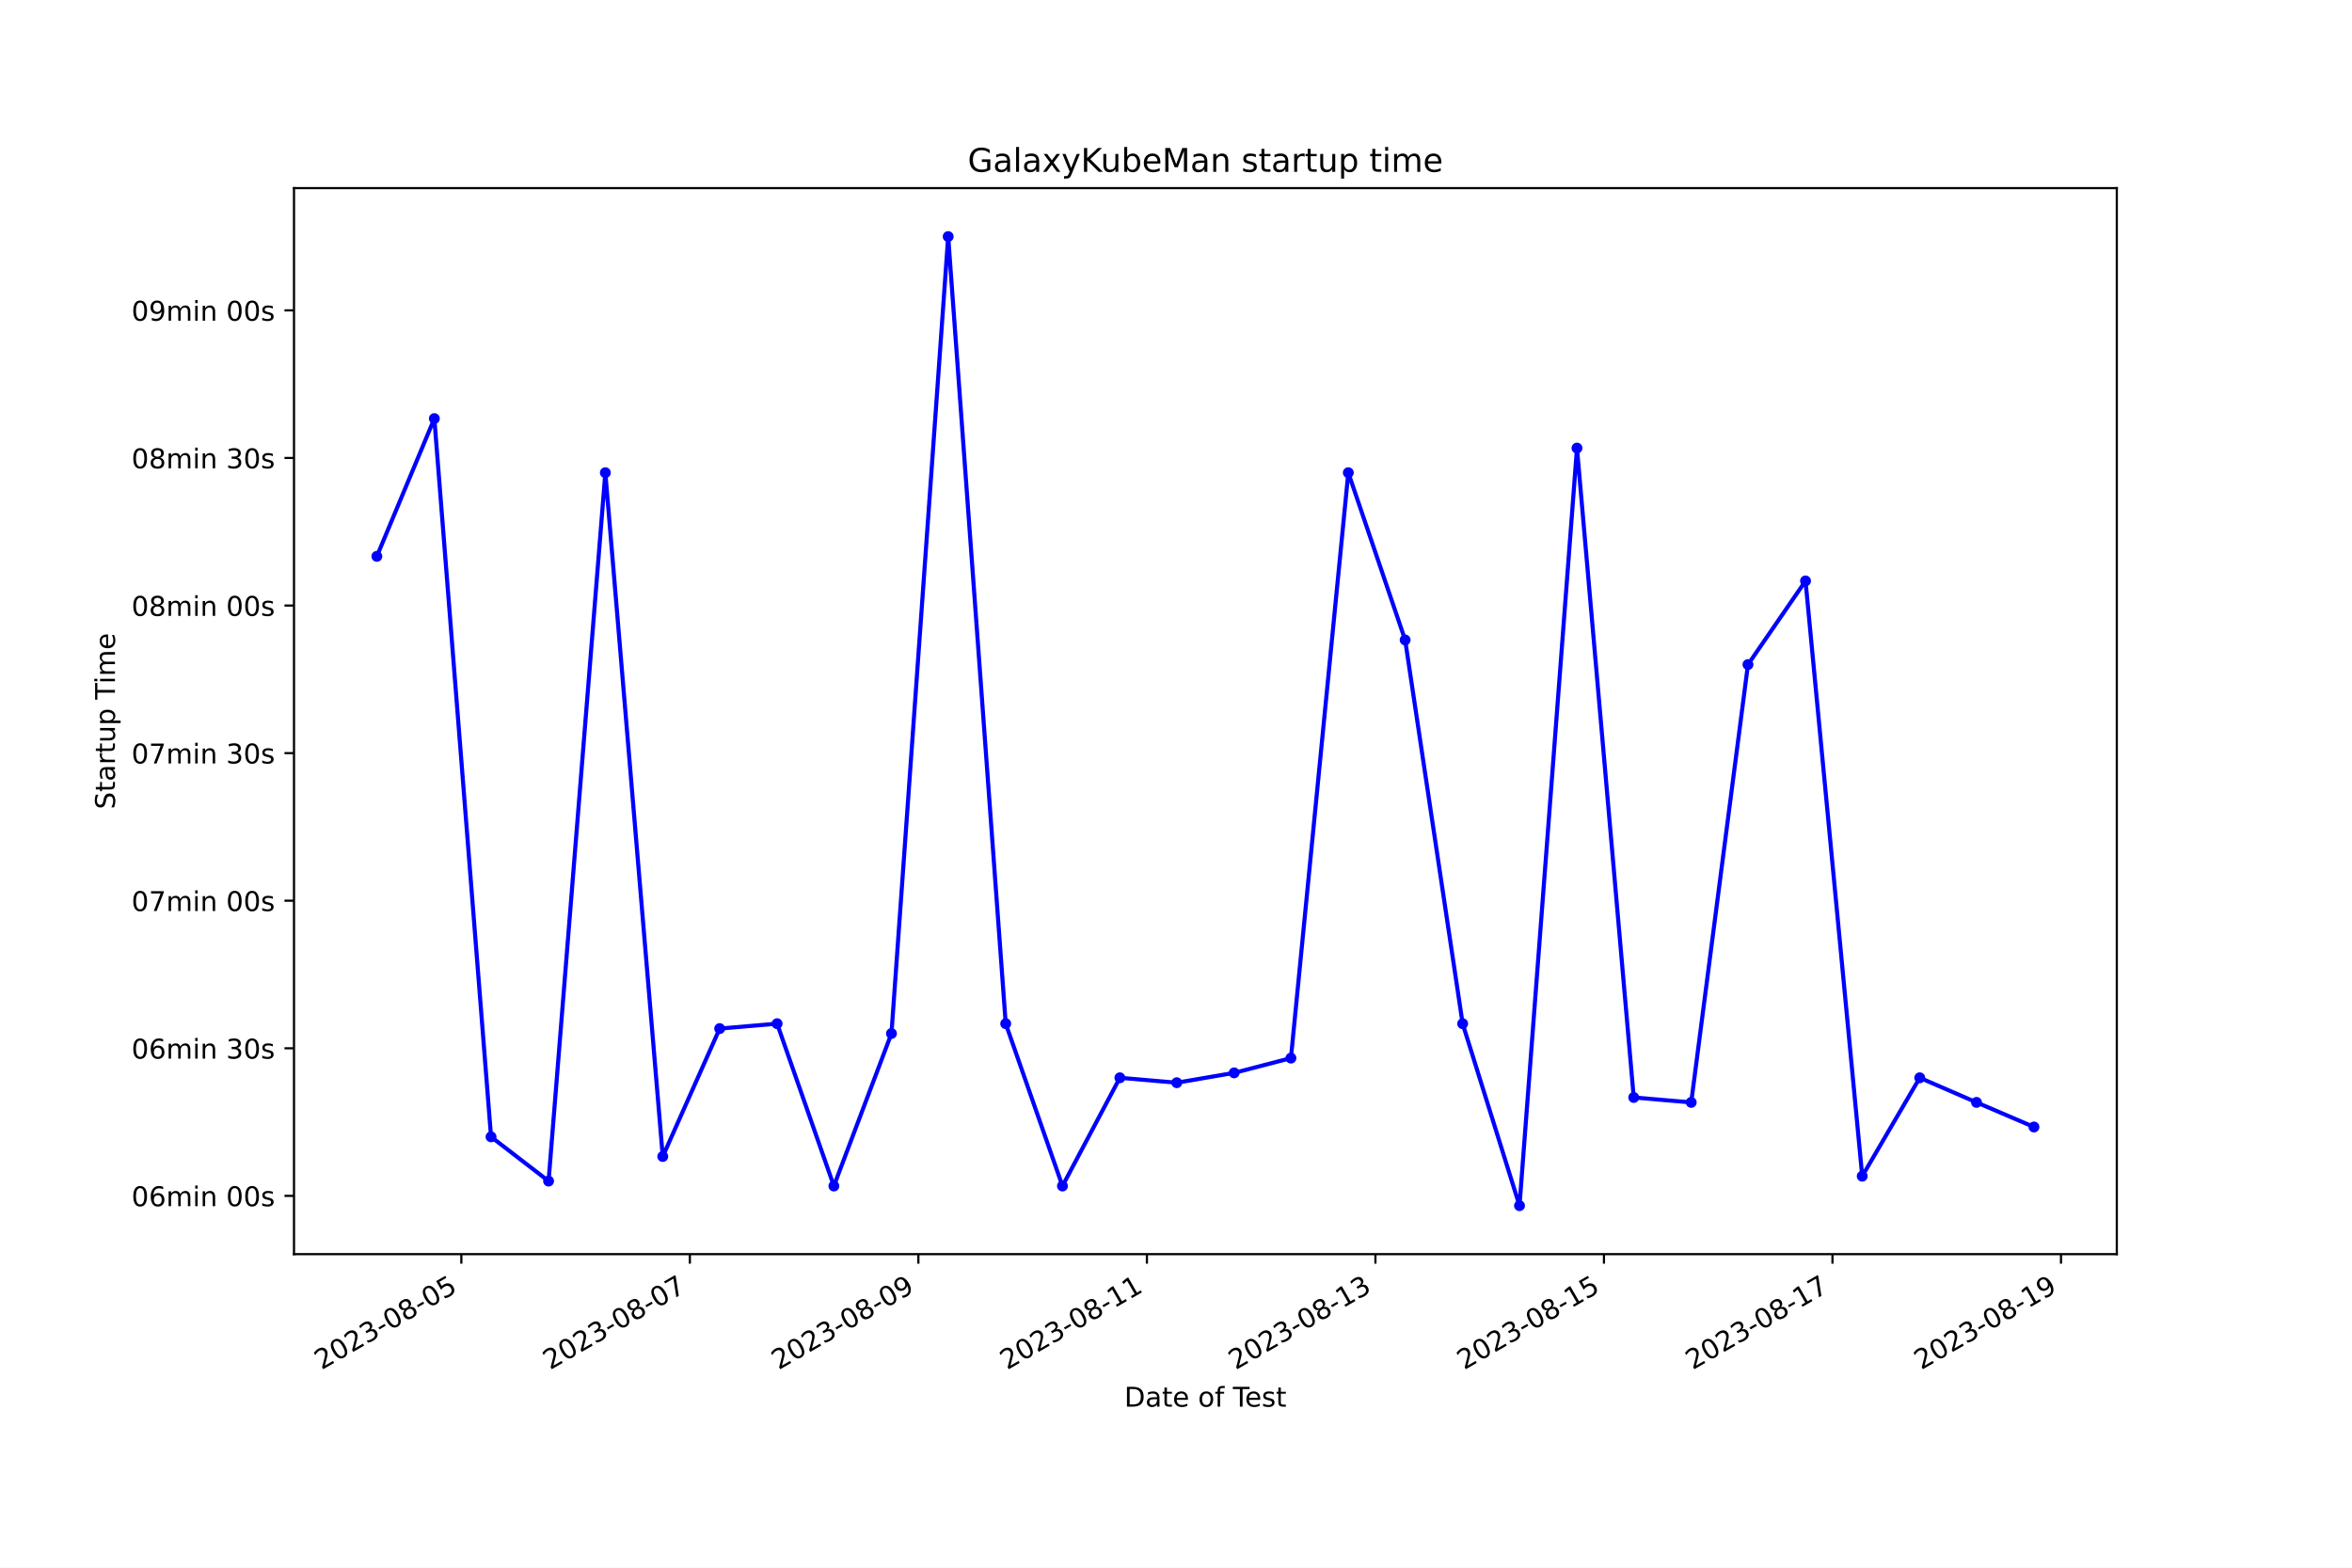
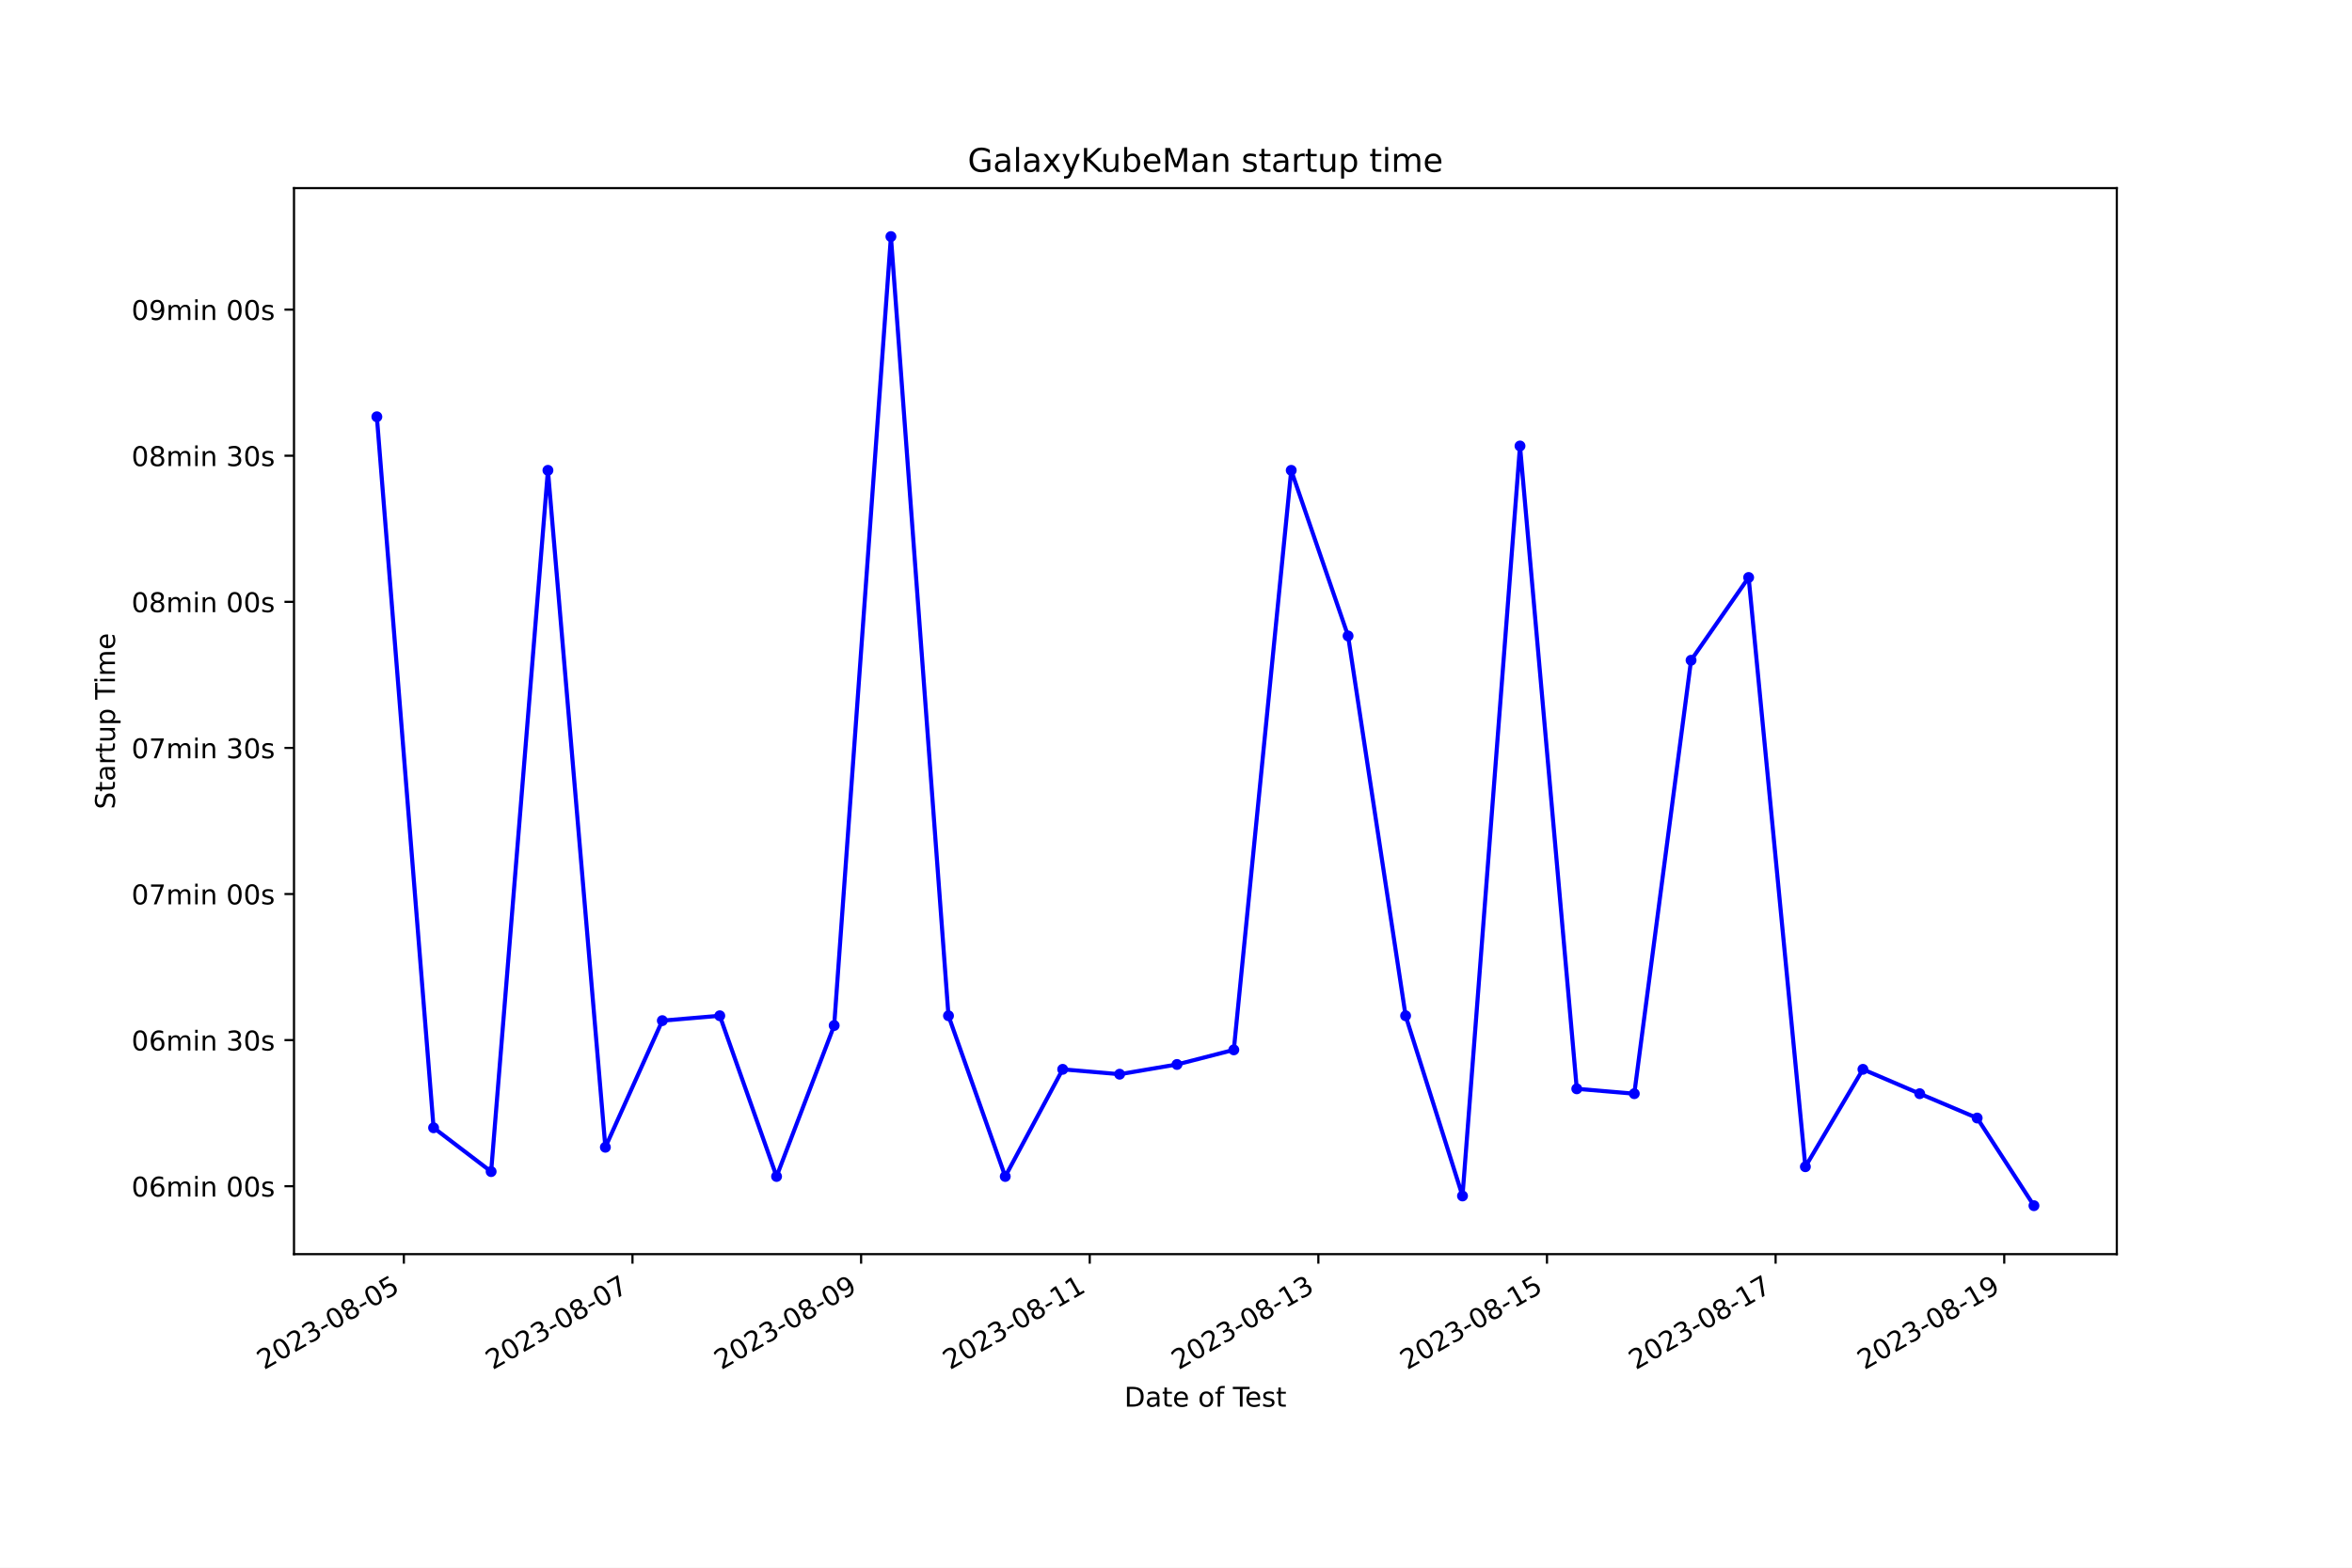
<svg xmlns="http://www.w3.org/2000/svg" xmlns:xlink="http://www.w3.org/1999/xlink" width="864pt" height="576pt" viewBox="0 0 864 576" version="1.1">
  <defs>
    <style type="text/css">*{stroke-linejoin: round; stroke-linecap: butt}</style>
  </defs>
  <g id="figure_1">
    <g id="patch_1">
      <path d="M 0 576  L 864 576  L 864 0  L 0 0  z " style="fill: #ffffff" />
    </g>
    <g id="axes_1">
      <g id="patch_2">
        <path d="M 108 460.8  L 777.6 460.8  L 777.6 69.12  L 108 69.12  z " style="fill: #ffffff" />
      </g>
      <g id="matplotlib.axis_1">
        <g id="xtick_1">
          <g id="line2d_1">
            <defs>
-               <path id="meb700b8b66" d="M 0 0  L 0 3.5  " style="stroke: #000000; stroke-width: 0.8" />
+               <path id="mac23960061" d="M 0 0  L 0 3.5  " style="stroke: #000000; stroke-width: 0.8" />
            </defs>
            <g>
-               <use xlink:href="#meb700b8b66" x="169.471" y="460.8" style="stroke: #000000; stroke-width: 0.8" />
+               <use xlink:href="#mac23960061" x="148.357" y="460.8" style="stroke: #000000; stroke-width: 0.8" />
            </g>
          </g>
          <g id="text_1">
-             <g transform="translate(118.1012 503.4383) rotate(-30) scale(0.1 -0.1)">
+             <g transform="translate(96.9871 503.4383) rotate(-30) scale(0.1 -0.1)">
              <defs>
                <path id="DejaVuSans-32" d="M 1228 531  L 3431 531  L 3431 0  L 469 0  L 469 531  Q 828 903 1448 1529  Q 2069 2156 2228 2338  Q 2531 2678 2651 2914  Q 2772 3150 2772 3378  Q 2772 3750 2511 3984  Q 2250 4219 1831 4219  Q 1534 4219 1204 4116  Q 875 4013 500 3803  L 500 4441  Q 881 4594 1212 4672  Q 1544 4750 1819 4750  Q 2544 4750 2975 4387  Q 3406 4025 3406 3419  Q 3406 3131 3298 2873  Q 3191 2616 2906 2266  Q 2828 2175 2409 1742  Q 1991 1309 1228 531  z " transform="scale(0.015625)" />
                <path id="DejaVuSans-30" d="M 2034 4250  Q 1547 4250 1301 3770  Q 1056 3291 1056 2328  Q 1056 1369 1301 889  Q 1547 409 2034 409  Q 2525 409 2770 889  Q 3016 1369 3016 2328  Q 3016 3291 2770 3770  Q 2525 4250 2034 4250  z M 2034 4750  Q 2819 4750 3233 4129  Q 3647 3509 3647 2328  Q 3647 1150 3233 529  Q 2819 -91 2034 -91  Q 1250 -91 836 529  Q 422 1150 422 2328  Q 422 3509 836 4129  Q 1250 4750 2034 4750  z " transform="scale(0.015625)" />
                <path id="DejaVuSans-33" d="M 2597 2516  Q 3050 2419 3304 2112  Q 3559 1806 3559 1356  Q 3559 666 3084 287  Q 2609 -91 1734 -91  Q 1441 -91 1130 -33  Q 819 25 488 141  L 488 750  Q 750 597 1062 519  Q 1375 441 1716 441  Q 2309 441 2620 675  Q 2931 909 2931 1356  Q 2931 1769 2642 2001  Q 2353 2234 1838 2234  L 1294 2234  L 1294 2753  L 1863 2753  Q 2328 2753 2575 2939  Q 2822 3125 2822 3475  Q 2822 3834 2567 4026  Q 2313 4219 1838 4219  Q 1578 4219 1281 4162  Q 984 4106 628 3988  L 628 4550  Q 988 4650 1302 4700  Q 1616 4750 1894 4750  Q 2613 4750 3031 4423  Q 3450 4097 3450 3541  Q 3450 3153 3228 2886  Q 3006 2619 2597 2516  z " transform="scale(0.015625)" />
                <path id="DejaVuSans-2d" d="M 313 2009  L 1997 2009  L 1997 1497  L 313 1497  L 313 2009  z " transform="scale(0.015625)" />
                <path id="DejaVuSans-38" d="M 2034 2216  Q 1584 2216 1326 1975  Q 1069 1734 1069 1313  Q 1069 891 1326 650  Q 1584 409 2034 409  Q 2484 409 2743 651  Q 3003 894 3003 1313  Q 3003 1734 2745 1975  Q 2488 2216 2034 2216  z M 1403 2484  Q 997 2584 770 2862  Q 544 3141 544 3541  Q 544 4100 942 4425  Q 1341 4750 2034 4750  Q 2731 4750 3128 4425  Q 3525 4100 3525 3541  Q 3525 3141 3298 2862  Q 3072 2584 2669 2484  Q 3125 2378 3379 2068  Q 3634 1759 3634 1313  Q 3634 634 3220 271  Q 2806 -91 2034 -91  Q 1263 -91 848 271  Q 434 634 434 1313  Q 434 1759 690 2068  Q 947 2378 1403 2484  z M 1172 3481  Q 1172 3119 1398 2916  Q 1625 2713 2034 2713  Q 2441 2713 2670 2916  Q 2900 3119 2900 3481  Q 2900 3844 2670 4047  Q 2441 4250 2034 4250  Q 1625 4250 1398 4047  Q 1172 3844 1172 3481  z " transform="scale(0.015625)" />
                <path id="DejaVuSans-35" d="M 691 4666  L 3169 4666  L 3169 4134  L 1269 4134  L 1269 2991  Q 1406 3038 1543 3061  Q 1681 3084 1819 3084  Q 2600 3084 3056 2656  Q 3513 2228 3513 1497  Q 3513 744 3044 326  Q 2575 -91 1722 -91  Q 1428 -91 1123 -41  Q 819 9 494 109  L 494 744  Q 775 591 1075 516  Q 1375 441 1709 441  Q 2250 441 2565 725  Q 2881 1009 2881 1497  Q 2881 1984 2565 2268  Q 2250 2553 1709 2553  Q 1456 2553 1204 2497  Q 953 2441 691 2322  L 691 4666  z " transform="scale(0.015625)" />
              </defs>
              <use xlink:href="#DejaVuSans-32" />
              <use xlink:href="#DejaVuSans-30" x="63.623" />
              <use xlink:href="#DejaVuSans-32" x="127.246" />
              <use xlink:href="#DejaVuSans-33" x="190.869" />
              <use xlink:href="#DejaVuSans-2d" x="254.492" />
              <use xlink:href="#DejaVuSans-30" x="290.576" />
              <use xlink:href="#DejaVuSans-38" x="354.199" />
              <use xlink:href="#DejaVuSans-2d" x="417.822" />
              <use xlink:href="#DejaVuSans-30" x="453.906" />
              <use xlink:href="#DejaVuSans-35" x="517.529" />
            </g>
          </g>
        </g>
        <g id="xtick_2">
          <g id="line2d_2">
            <g>
-               <use xlink:href="#meb700b8b66" x="253.418" y="460.8" style="stroke: #000000; stroke-width: 0.8" />
+               <use xlink:href="#mac23960061" x="232.341" y="460.8" style="stroke: #000000; stroke-width: 0.8" />
            </g>
          </g>
          <g id="text_2">
-             <g transform="translate(202.0485 503.4383) rotate(-30) scale(0.1 -0.1)">
+             <g transform="translate(180.9717 503.4383) rotate(-30) scale(0.1 -0.1)">
              <defs>
                <path id="DejaVuSans-37" d="M 525 4666  L 3525 4666  L 3525 4397  L 1831 0  L 1172 0  L 2766 4134  L 525 4134  L 525 4666  z " transform="scale(0.015625)" />
              </defs>
              <use xlink:href="#DejaVuSans-32" />
              <use xlink:href="#DejaVuSans-30" x="63.623" />
              <use xlink:href="#DejaVuSans-32" x="127.246" />
              <use xlink:href="#DejaVuSans-33" x="190.869" />
              <use xlink:href="#DejaVuSans-2d" x="254.492" />
              <use xlink:href="#DejaVuSans-30" x="290.576" />
              <use xlink:href="#DejaVuSans-38" x="354.199" />
              <use xlink:href="#DejaVuSans-2d" x="417.822" />
              <use xlink:href="#DejaVuSans-30" x="453.906" />
              <use xlink:href="#DejaVuSans-37" x="517.529" />
            </g>
          </g>
        </g>
        <g id="xtick_3">
          <g id="line2d_3">
            <g>
-               <use xlink:href="#meb700b8b66" x="337.365" y="460.8" style="stroke: #000000; stroke-width: 0.8" />
+               <use xlink:href="#mac23960061" x="316.326" y="460.8" style="stroke: #000000; stroke-width: 0.8" />
            </g>
          </g>
          <g id="text_3">
-             <g transform="translate(285.9958 503.4383) rotate(-30) scale(0.1 -0.1)">
+             <g transform="translate(264.9562 503.4383) rotate(-30) scale(0.1 -0.1)">
              <defs>
                <path id="DejaVuSans-39" d="M 703 97  L 703 672  Q 941 559 1184 500  Q 1428 441 1663 441  Q 2288 441 2617 861  Q 2947 1281 2994 2138  Q 2813 1869 2534 1725  Q 2256 1581 1919 1581  Q 1219 1581 811 2004  Q 403 2428 403 3163  Q 403 3881 828 4315  Q 1253 4750 1959 4750  Q 2769 4750 3195 4129  Q 3622 3509 3622 2328  Q 3622 1225 3098 567  Q 2575 -91 1691 -91  Q 1453 -91 1209 -44  Q 966 3 703 97  z M 1959 2075  Q 2384 2075 2632 2365  Q 2881 2656 2881 3163  Q 2881 3666 2632 3958  Q 2384 4250 1959 4250  Q 1534 4250 1286 3958  Q 1038 3666 1038 3163  Q 1038 2656 1286 2365  Q 1534 2075 1959 2075  z " transform="scale(0.015625)" />
              </defs>
              <use xlink:href="#DejaVuSans-32" />
              <use xlink:href="#DejaVuSans-30" x="63.623" />
              <use xlink:href="#DejaVuSans-32" x="127.246" />
              <use xlink:href="#DejaVuSans-33" x="190.869" />
              <use xlink:href="#DejaVuSans-2d" x="254.492" />
              <use xlink:href="#DejaVuSans-30" x="290.576" />
              <use xlink:href="#DejaVuSans-38" x="354.199" />
              <use xlink:href="#DejaVuSans-2d" x="417.822" />
              <use xlink:href="#DejaVuSans-30" x="453.906" />
              <use xlink:href="#DejaVuSans-39" x="517.529" />
            </g>
          </g>
        </g>
        <g id="xtick_4">
          <g id="line2d_4">
            <g>
-               <use xlink:href="#meb700b8b66" x="421.313" y="460.8" style="stroke: #000000; stroke-width: 0.8" />
+               <use xlink:href="#mac23960061" x="400.31" y="460.8" style="stroke: #000000; stroke-width: 0.8" />
            </g>
          </g>
          <g id="text_4">
-             <g transform="translate(369.9431 503.4383) rotate(-30) scale(0.1 -0.1)">
+             <g transform="translate(348.9408 503.4383) rotate(-30) scale(0.1 -0.1)">
              <defs>
                <path id="DejaVuSans-31" d="M 794 531  L 1825 531  L 1825 4091  L 703 3866  L 703 4441  L 1819 4666  L 2450 4666  L 2450 531  L 3481 531  L 3481 0  L 794 0  L 794 531  z " transform="scale(0.015625)" />
              </defs>
              <use xlink:href="#DejaVuSans-32" />
              <use xlink:href="#DejaVuSans-30" x="63.623" />
              <use xlink:href="#DejaVuSans-32" x="127.246" />
              <use xlink:href="#DejaVuSans-33" x="190.869" />
              <use xlink:href="#DejaVuSans-2d" x="254.492" />
              <use xlink:href="#DejaVuSans-30" x="290.576" />
              <use xlink:href="#DejaVuSans-38" x="354.199" />
              <use xlink:href="#DejaVuSans-2d" x="417.822" />
              <use xlink:href="#DejaVuSans-31" x="453.906" />
              <use xlink:href="#DejaVuSans-31" x="517.529" />
            </g>
          </g>
        </g>
        <g id="xtick_5">
          <g id="line2d_5">
            <g>
-               <use xlink:href="#meb700b8b66" x="505.26" y="460.8" style="stroke: #000000; stroke-width: 0.8" />
+               <use xlink:href="#mac23960061" x="484.295" y="460.8" style="stroke: #000000; stroke-width: 0.8" />
            </g>
          </g>
          <g id="text_5">
-             <g transform="translate(453.8904 503.4383) rotate(-30) scale(0.1 -0.1)">
+             <g transform="translate(432.9254 503.4383) rotate(-30) scale(0.1 -0.1)">
              <use xlink:href="#DejaVuSans-32" />
              <use xlink:href="#DejaVuSans-30" x="63.623" />
              <use xlink:href="#DejaVuSans-32" x="127.246" />
              <use xlink:href="#DejaVuSans-33" x="190.869" />
              <use xlink:href="#DejaVuSans-2d" x="254.492" />
              <use xlink:href="#DejaVuSans-30" x="290.576" />
              <use xlink:href="#DejaVuSans-38" x="354.199" />
              <use xlink:href="#DejaVuSans-2d" x="417.822" />
              <use xlink:href="#DejaVuSans-31" x="453.906" />
              <use xlink:href="#DejaVuSans-33" x="517.529" />
            </g>
          </g>
        </g>
        <g id="xtick_6">
          <g id="line2d_6">
            <g>
-               <use xlink:href="#meb700b8b66" x="589.207" y="460.8" style="stroke: #000000; stroke-width: 0.8" />
+               <use xlink:href="#mac23960061" x="568.279" y="460.8" style="stroke: #000000; stroke-width: 0.8" />
            </g>
          </g>
          <g id="text_6">
-             <g transform="translate(537.8377 503.4383) rotate(-30) scale(0.1 -0.1)">
+             <g transform="translate(516.91 503.4383) rotate(-30) scale(0.1 -0.1)">
              <use xlink:href="#DejaVuSans-32" />
              <use xlink:href="#DejaVuSans-30" x="63.623" />
              <use xlink:href="#DejaVuSans-32" x="127.246" />
              <use xlink:href="#DejaVuSans-33" x="190.869" />
              <use xlink:href="#DejaVuSans-2d" x="254.492" />
              <use xlink:href="#DejaVuSans-30" x="290.576" />
              <use xlink:href="#DejaVuSans-38" x="354.199" />
              <use xlink:href="#DejaVuSans-2d" x="417.822" />
              <use xlink:href="#DejaVuSans-31" x="453.906" />
              <use xlink:href="#DejaVuSans-35" x="517.529" />
            </g>
          </g>
        </g>
        <g id="xtick_7">
          <g id="line2d_7">
            <g>
-               <use xlink:href="#meb700b8b66" x="673.154" y="460.8" style="stroke: #000000; stroke-width: 0.8" />
+               <use xlink:href="#mac23960061" x="652.264" y="460.8" style="stroke: #000000; stroke-width: 0.8" />
            </g>
          </g>
          <g id="text_7">
-             <g transform="translate(621.785 503.4383) rotate(-30) scale(0.1 -0.1)">
+             <g transform="translate(600.8945 503.4383) rotate(-30) scale(0.1 -0.1)">
              <use xlink:href="#DejaVuSans-32" />
              <use xlink:href="#DejaVuSans-30" x="63.623" />
              <use xlink:href="#DejaVuSans-32" x="127.246" />
              <use xlink:href="#DejaVuSans-33" x="190.869" />
              <use xlink:href="#DejaVuSans-2d" x="254.492" />
              <use xlink:href="#DejaVuSans-30" x="290.576" />
              <use xlink:href="#DejaVuSans-38" x="354.199" />
              <use xlink:href="#DejaVuSans-2d" x="417.822" />
              <use xlink:href="#DejaVuSans-31" x="453.906" />
              <use xlink:href="#DejaVuSans-37" x="517.529" />
            </g>
          </g>
        </g>
        <g id="xtick_8">
          <g id="line2d_8">
            <g>
-               <use xlink:href="#meb700b8b66" x="757.102" y="460.8" style="stroke: #000000; stroke-width: 0.8" />
+               <use xlink:href="#mac23960061" x="736.249" y="460.8" style="stroke: #000000; stroke-width: 0.8" />
            </g>
          </g>
          <g id="text_8">
-             <g transform="translate(705.7323 503.4383) rotate(-30) scale(0.1 -0.1)">
+             <g transform="translate(684.8791 503.4383) rotate(-30) scale(0.1 -0.1)">
              <use xlink:href="#DejaVuSans-32" />
              <use xlink:href="#DejaVuSans-30" x="63.623" />
              <use xlink:href="#DejaVuSans-32" x="127.246" />
              <use xlink:href="#DejaVuSans-33" x="190.869" />
              <use xlink:href="#DejaVuSans-2d" x="254.492" />
              <use xlink:href="#DejaVuSans-30" x="290.576" />
              <use xlink:href="#DejaVuSans-38" x="354.199" />
              <use xlink:href="#DejaVuSans-2d" x="417.822" />
              <use xlink:href="#DejaVuSans-31" x="453.906" />
              <use xlink:href="#DejaVuSans-39" x="517.529" />
            </g>
          </g>
        </g>
        <g id="text_9">
          <g transform="translate(413.0063 516.8378) scale(0.1 -0.1)">
            <defs>
              <path id="DejaVuSans-44" d="M 1259 4147  L 1259 519  L 2022 519  Q 2988 519 3436 956  Q 3884 1394 3884 2338  Q 3884 3275 3436 3711  Q 2988 4147 2022 4147  L 1259 4147  z M 628 4666  L 1925 4666  Q 3281 4666 3915 4102  Q 4550 3538 4550 2338  Q 4550 1131 3912 565  Q 3275 0 1925 0  L 628 0  L 628 4666  z " transform="scale(0.015625)" />
              <path id="DejaVuSans-61" d="M 2194 1759  Q 1497 1759 1228 1600  Q 959 1441 959 1056  Q 959 750 1161 570  Q 1363 391 1709 391  Q 2188 391 2477 730  Q 2766 1069 2766 1631  L 2766 1759  L 2194 1759  z M 3341 1997  L 3341 0  L 2766 0  L 2766 531  Q 2569 213 2275 61  Q 1981 -91 1556 -91  Q 1019 -91 701 211  Q 384 513 384 1019  Q 384 1609 779 1909  Q 1175 2209 1959 2209  L 2766 2209  L 2766 2266  Q 2766 2663 2505 2880  Q 2244 3097 1772 3097  Q 1472 3097 1187 3025  Q 903 2953 641 2809  L 641 3341  Q 956 3463 1253 3523  Q 1550 3584 1831 3584  Q 2591 3584 2966 3190  Q 3341 2797 3341 1997  z " transform="scale(0.015625)" />
              <path id="DejaVuSans-74" d="M 1172 4494  L 1172 3500  L 2356 3500  L 2356 3053  L 1172 3053  L 1172 1153  Q 1172 725 1289 603  Q 1406 481 1766 481  L 2356 481  L 2356 0  L 1766 0  Q 1100 0 847 248  Q 594 497 594 1153  L 594 3053  L 172 3053  L 172 3500  L 594 3500  L 594 4494  L 1172 4494  z " transform="scale(0.015625)" />
              <path id="DejaVuSans-65" d="M 3597 1894  L 3597 1613  L 953 1613  Q 991 1019 1311 708  Q 1631 397 2203 397  Q 2534 397 2845 478  Q 3156 559 3463 722  L 3463 178  Q 3153 47 2828 -22  Q 2503 -91 2169 -91  Q 1331 -91 842 396  Q 353 884 353 1716  Q 353 2575 817 3079  Q 1281 3584 2069 3584  Q 2775 3584 3186 3129  Q 3597 2675 3597 1894  z M 3022 2063  Q 3016 2534 2758 2815  Q 2500 3097 2075 3097  Q 1594 3097 1305 2825  Q 1016 2553 972 2059  L 3022 2063  z " transform="scale(0.015625)" />
              <path id="DejaVuSans-20" transform="scale(0.015625)" />
              <path id="DejaVuSans-6f" d="M 1959 3097  Q 1497 3097 1228 2736  Q 959 2375 959 1747  Q 959 1119 1226 758  Q 1494 397 1959 397  Q 2419 397 2687 759  Q 2956 1122 2956 1747  Q 2956 2369 2687 2733  Q 2419 3097 1959 3097  z M 1959 3584  Q 2709 3584 3137 3096  Q 3566 2609 3566 1747  Q 3566 888 3137 398  Q 2709 -91 1959 -91  Q 1206 -91 779 398  Q 353 888 353 1747  Q 353 2609 779 3096  Q 1206 3584 1959 3584  z " transform="scale(0.015625)" />
              <path id="DejaVuSans-66" d="M 2375 4863  L 2375 4384  L 1825 4384  Q 1516 4384 1395 4259  Q 1275 4134 1275 3809  L 1275 3500  L 2222 3500  L 2222 3053  L 1275 3053  L 1275 0  L 697 0  L 697 3053  L 147 3053  L 147 3500  L 697 3500  L 697 3744  Q 697 4328 969 4595  Q 1241 4863 1831 4863  L 2375 4863  z " transform="scale(0.015625)" />
              <path id="DejaVuSans-54" d="M -19 4666  L 3928 4666  L 3928 4134  L 2272 4134  L 2272 0  L 1638 0  L 1638 4134  L -19 4134  L -19 4666  z " transform="scale(0.015625)" />
              <path id="DejaVuSans-73" d="M 2834 3397  L 2834 2853  Q 2591 2978 2328 3040  Q 2066 3103 1784 3103  Q 1356 3103 1142 2972  Q 928 2841 928 2578  Q 928 2378 1081 2264  Q 1234 2150 1697 2047  L 1894 2003  Q 2506 1872 2764 1633  Q 3022 1394 3022 966  Q 3022 478 2636 193  Q 2250 -91 1575 -91  Q 1294 -91 989 -36  Q 684 19 347 128  L 347 722  Q 666 556 975 473  Q 1284 391 1588 391  Q 1994 391 2212 530  Q 2431 669 2431 922  Q 2431 1156 2273 1281  Q 2116 1406 1581 1522  L 1381 1569  Q 847 1681 609 1914  Q 372 2147 372 2553  Q 372 3047 722 3315  Q 1072 3584 1716 3584  Q 2034 3584 2315 3537  Q 2597 3491 2834 3397  z " transform="scale(0.015625)" />
            </defs>
            <use xlink:href="#DejaVuSans-44" />
            <use xlink:href="#DejaVuSans-61" x="77.002" />
            <use xlink:href="#DejaVuSans-74" x="138.281" />
            <use xlink:href="#DejaVuSans-65" x="177.49" />
            <use xlink:href="#DejaVuSans-20" x="239.014" />
            <use xlink:href="#DejaVuSans-6f" x="270.801" />
            <use xlink:href="#DejaVuSans-66" x="331.982" />
            <use xlink:href="#DejaVuSans-20" x="367.188" />
            <use xlink:href="#DejaVuSans-54" x="398.975" />
            <use xlink:href="#DejaVuSans-65" x="443.059" />
            <use xlink:href="#DejaVuSans-73" x="504.582" />
            <use xlink:href="#DejaVuSans-74" x="556.682" />
          </g>
        </g>
      </g>
      <g id="matplotlib.axis_2">
        <g id="ytick_1">
          <g id="line2d_9">
            <defs>
-               <path id="mb7b017e244" d="M 0 0  L -3.5 0  " style="stroke: #000000; stroke-width: 0.8" />
+               <path id="mcb498605ca" d="M 0 0  L -3.5 0  " style="stroke: #000000; stroke-width: 0.8" />
            </defs>
            <g>
-               <use xlink:href="#mb7b017e244" x="108" y="439.381" style="stroke: #000000; stroke-width: 0.8" />
+               <use xlink:href="#mcb498605ca" x="108" y="435.839" style="stroke: #000000; stroke-width: 0.8" />
            </g>
          </g>
          <g id="text_10">
-             <g transform="translate(48.30625 443.1806) scale(0.1 -0.1)">
+             <g transform="translate(48.30625 439.6383) scale(0.1 -0.1)">
              <defs>
                <path id="DejaVuSans-36" d="M 2113 2584  Q 1688 2584 1439 2293  Q 1191 2003 1191 1497  Q 1191 994 1439 701  Q 1688 409 2113 409  Q 2538 409 2786 701  Q 3034 994 3034 1497  Q 3034 2003 2786 2293  Q 2538 2584 2113 2584  z M 3366 4563  L 3366 3988  Q 3128 4100 2886 4159  Q 2644 4219 2406 4219  Q 1781 4219 1451 3797  Q 1122 3375 1075 2522  Q 1259 2794 1537 2939  Q 1816 3084 2150 3084  Q 2853 3084 3261 2657  Q 3669 2231 3669 1497  Q 3669 778 3244 343  Q 2819 -91 2113 -91  Q 1303 -91 875 529  Q 447 1150 447 2328  Q 447 3434 972 4092  Q 1497 4750 2381 4750  Q 2619 4750 2861 4703  Q 3103 4656 3366 4563  z " transform="scale(0.015625)" />
                <path id="DejaVuSans-6d" d="M 3328 2828  Q 3544 3216 3844 3400  Q 4144 3584 4550 3584  Q 5097 3584 5394 3201  Q 5691 2819 5691 2113  L 5691 0  L 5113 0  L 5113 2094  Q 5113 2597 4934 2840  Q 4756 3084 4391 3084  Q 3944 3084 3684 2787  Q 3425 2491 3425 1978  L 3425 0  L 2847 0  L 2847 2094  Q 2847 2600 2669 2842  Q 2491 3084 2119 3084  Q 1678 3084 1418 2786  Q 1159 2488 1159 1978  L 1159 0  L 581 0  L 581 3500  L 1159 3500  L 1159 2956  Q 1356 3278 1631 3431  Q 1906 3584 2284 3584  Q 2666 3584 2933 3390  Q 3200 3197 3328 2828  z " transform="scale(0.015625)" />
                <path id="DejaVuSans-69" d="M 603 3500  L 1178 3500  L 1178 0  L 603 0  L 603 3500  z M 603 4863  L 1178 4863  L 1178 4134  L 603 4134  L 603 4863  z " transform="scale(0.015625)" />
                <path id="DejaVuSans-6e" d="M 3513 2113  L 3513 0  L 2938 0  L 2938 2094  Q 2938 2591 2744 2837  Q 2550 3084 2163 3084  Q 1697 3084 1428 2787  Q 1159 2491 1159 1978  L 1159 0  L 581 0  L 581 3500  L 1159 3500  L 1159 2956  Q 1366 3272 1645 3428  Q 1925 3584 2291 3584  Q 2894 3584 3203 3211  Q 3513 2838 3513 2113  z " transform="scale(0.015625)" />
              </defs>
              <use xlink:href="#DejaVuSans-30" />
              <use xlink:href="#DejaVuSans-36" x="63.623" />
              <use xlink:href="#DejaVuSans-6d" x="127.246" />
              <use xlink:href="#DejaVuSans-69" x="224.658" />
              <use xlink:href="#DejaVuSans-6e" x="252.441" />
              <use xlink:href="#DejaVuSans-20" x="315.82" />
              <use xlink:href="#DejaVuSans-30" x="347.607" />
              <use xlink:href="#DejaVuSans-30" x="411.23" />
              <use xlink:href="#DejaVuSans-73" x="474.854" />
            </g>
          </g>
        </g>
        <g id="ytick_2">
          <g id="line2d_10">
            <g>
-               <use xlink:href="#mb7b017e244" x="108" y="385.157" style="stroke: #000000; stroke-width: 0.8" />
+               <use xlink:href="#mcb498605ca" x="108" y="382.16" style="stroke: #000000; stroke-width: 0.8" />
            </g>
          </g>
          <g id="text_11">
-             <g transform="translate(48.30625 388.9564) scale(0.1 -0.1)">
+             <g transform="translate(48.30625 385.959) scale(0.1 -0.1)">
              <use xlink:href="#DejaVuSans-30" />
              <use xlink:href="#DejaVuSans-36" x="63.623" />
              <use xlink:href="#DejaVuSans-6d" x="127.246" />
              <use xlink:href="#DejaVuSans-69" x="224.658" />
              <use xlink:href="#DejaVuSans-6e" x="252.441" />
              <use xlink:href="#DejaVuSans-20" x="315.82" />
              <use xlink:href="#DejaVuSans-33" x="347.607" />
              <use xlink:href="#DejaVuSans-30" x="411.23" />
              <use xlink:href="#DejaVuSans-73" x="474.854" />
            </g>
          </g>
        </g>
        <g id="ytick_3">
          <g id="line2d_11">
            <g>
-               <use xlink:href="#mb7b017e244" x="108" y="330.933" style="stroke: #000000; stroke-width: 0.8" />
+               <use xlink:href="#mcb498605ca" x="108" y="328.481" style="stroke: #000000; stroke-width: 0.8" />
            </g>
          </g>
          <g id="text_12">
-             <g transform="translate(48.30625 334.7321) scale(0.1 -0.1)">
+             <g transform="translate(48.30625 332.2797) scale(0.1 -0.1)">
              <use xlink:href="#DejaVuSans-30" />
              <use xlink:href="#DejaVuSans-37" x="63.623" />
              <use xlink:href="#DejaVuSans-6d" x="127.246" />
              <use xlink:href="#DejaVuSans-69" x="224.658" />
              <use xlink:href="#DejaVuSans-6e" x="252.441" />
              <use xlink:href="#DejaVuSans-20" x="315.82" />
              <use xlink:href="#DejaVuSans-30" x="347.607" />
              <use xlink:href="#DejaVuSans-30" x="411.23" />
              <use xlink:href="#DejaVuSans-73" x="474.854" />
            </g>
          </g>
        </g>
        <g id="ytick_4">
          <g id="line2d_12">
            <g>
-               <use xlink:href="#mb7b017e244" x="108" y="276.709" style="stroke: #000000; stroke-width: 0.8" />
+               <use xlink:href="#mcb498605ca" x="108" y="274.801" style="stroke: #000000; stroke-width: 0.8" />
            </g>
          </g>
          <g id="text_13">
-             <g transform="translate(48.30625 280.5078) scale(0.1 -0.1)">
+             <g transform="translate(48.30625 278.6004) scale(0.1 -0.1)">
              <use xlink:href="#DejaVuSans-30" />
              <use xlink:href="#DejaVuSans-37" x="63.623" />
              <use xlink:href="#DejaVuSans-6d" x="127.246" />
              <use xlink:href="#DejaVuSans-69" x="224.658" />
              <use xlink:href="#DejaVuSans-6e" x="252.441" />
              <use xlink:href="#DejaVuSans-20" x="315.82" />
              <use xlink:href="#DejaVuSans-33" x="347.607" />
              <use xlink:href="#DejaVuSans-30" x="411.23" />
              <use xlink:href="#DejaVuSans-73" x="474.854" />
            </g>
          </g>
        </g>
        <g id="ytick_5">
          <g id="line2d_13">
            <g>
-               <use xlink:href="#mb7b017e244" x="108" y="222.484" style="stroke: #000000; stroke-width: 0.8" />
+               <use xlink:href="#mcb498605ca" x="108" y="221.122" style="stroke: #000000; stroke-width: 0.8" />
            </g>
          </g>
          <g id="text_14">
-             <g transform="translate(48.30625 226.2835) scale(0.1 -0.1)">
+             <g transform="translate(48.30625 224.9211) scale(0.1 -0.1)">
              <use xlink:href="#DejaVuSans-30" />
              <use xlink:href="#DejaVuSans-38" x="63.623" />
              <use xlink:href="#DejaVuSans-6d" x="127.246" />
              <use xlink:href="#DejaVuSans-69" x="224.658" />
              <use xlink:href="#DejaVuSans-6e" x="252.441" />
              <use xlink:href="#DejaVuSans-20" x="315.82" />
              <use xlink:href="#DejaVuSans-30" x="347.607" />
              <use xlink:href="#DejaVuSans-30" x="411.23" />
              <use xlink:href="#DejaVuSans-73" x="474.854" />
            </g>
          </g>
        </g>
        <g id="ytick_6">
          <g id="line2d_14">
            <g>
-               <use xlink:href="#mb7b017e244" x="108" y="168.26" style="stroke: #000000; stroke-width: 0.8" />
+               <use xlink:href="#mcb498605ca" x="108" y="167.443" style="stroke: #000000; stroke-width: 0.8" />
            </g>
          </g>
          <g id="text_15">
-             <g transform="translate(48.30625 172.0593) scale(0.1 -0.1)">
+             <g transform="translate(48.30625 171.2418) scale(0.1 -0.1)">
              <use xlink:href="#DejaVuSans-30" />
              <use xlink:href="#DejaVuSans-38" x="63.623" />
              <use xlink:href="#DejaVuSans-6d" x="127.246" />
              <use xlink:href="#DejaVuSans-69" x="224.658" />
              <use xlink:href="#DejaVuSans-6e" x="252.441" />
              <use xlink:href="#DejaVuSans-20" x="315.82" />
              <use xlink:href="#DejaVuSans-33" x="347.607" />
              <use xlink:href="#DejaVuSans-30" x="411.23" />
              <use xlink:href="#DejaVuSans-73" x="474.854" />
            </g>
          </g>
        </g>
        <g id="ytick_7">
          <g id="line2d_15">
            <g>
-               <use xlink:href="#mb7b017e244" x="108" y="114.036" style="stroke: #000000; stroke-width: 0.8" />
+               <use xlink:href="#mcb498605ca" x="108" y="113.763" style="stroke: #000000; stroke-width: 0.8" />
            </g>
          </g>
          <g id="text_16">
-             <g transform="translate(48.30625 117.835) scale(0.1 -0.1)">
+             <g transform="translate(48.30625 117.5625) scale(0.1 -0.1)">
              <use xlink:href="#DejaVuSans-30" />
              <use xlink:href="#DejaVuSans-39" x="63.623" />
              <use xlink:href="#DejaVuSans-6d" x="127.246" />
              <use xlink:href="#DejaVuSans-69" x="224.658" />
              <use xlink:href="#DejaVuSans-6e" x="252.441" />
              <use xlink:href="#DejaVuSans-20" x="315.82" />
              <use xlink:href="#DejaVuSans-30" x="347.607" />
              <use xlink:href="#DejaVuSans-30" x="411.23" />
              <use xlink:href="#DejaVuSans-73" x="474.854" />
            </g>
          </g>
        </g>
        <g id="text_17">
          <g transform="translate(42.22656 297.3397) rotate(-90) scale(0.1 -0.1)">
            <defs>
              <path id="DejaVuSans-53" d="M 3425 4513  L 3425 3897  Q 3066 4069 2747 4153  Q 2428 4238 2131 4238  Q 1616 4238 1336 4038  Q 1056 3838 1056 3469  Q 1056 3159 1242 3001  Q 1428 2844 1947 2747  L 2328 2669  Q 3034 2534 3370 2195  Q 3706 1856 3706 1288  Q 3706 609 3251 259  Q 2797 -91 1919 -91  Q 1588 -91 1214 -16  Q 841 59 441 206  L 441 856  Q 825 641 1194 531  Q 1563 422 1919 422  Q 2459 422 2753 634  Q 3047 847 3047 1241  Q 3047 1584 2836 1778  Q 2625 1972 2144 2069  L 1759 2144  Q 1053 2284 737 2584  Q 422 2884 422 3419  Q 422 4038 858 4394  Q 1294 4750 2059 4750  Q 2388 4750 2728 4690  Q 3069 4631 3425 4513  z " transform="scale(0.015625)" />
              <path id="DejaVuSans-72" d="M 2631 2963  Q 2534 3019 2420 3045  Q 2306 3072 2169 3072  Q 1681 3072 1420 2755  Q 1159 2438 1159 1844  L 1159 0  L 581 0  L 581 3500  L 1159 3500  L 1159 2956  Q 1341 3275 1631 3429  Q 1922 3584 2338 3584  Q 2397 3584 2469 3576  Q 2541 3569 2628 3553  L 2631 2963  z " transform="scale(0.015625)" />
              <path id="DejaVuSans-75" d="M 544 1381  L 544 3500  L 1119 3500  L 1119 1403  Q 1119 906 1312 657  Q 1506 409 1894 409  Q 2359 409 2629 706  Q 2900 1003 2900 1516  L 2900 3500  L 3475 3500  L 3475 0  L 2900 0  L 2900 538  Q 2691 219 2414 64  Q 2138 -91 1772 -91  Q 1169 -91 856 284  Q 544 659 544 1381  z M 1991 3584  L 1991 3584  z " transform="scale(0.015625)" />
              <path id="DejaVuSans-70" d="M 1159 525  L 1159 -1331  L 581 -1331  L 581 3500  L 1159 3500  L 1159 2969  Q 1341 3281 1617 3432  Q 1894 3584 2278 3584  Q 2916 3584 3314 3078  Q 3713 2572 3713 1747  Q 3713 922 3314 415  Q 2916 -91 2278 -91  Q 1894 -91 1617 61  Q 1341 213 1159 525  z M 3116 1747  Q 3116 2381 2855 2742  Q 2594 3103 2138 3103  Q 1681 3103 1420 2742  Q 1159 2381 1159 1747  Q 1159 1113 1420 752  Q 1681 391 2138 391  Q 2594 391 2855 752  Q 3116 1113 3116 1747  z " transform="scale(0.015625)" />
            </defs>
            <use xlink:href="#DejaVuSans-53" />
            <use xlink:href="#DejaVuSans-74" x="63.477" />
            <use xlink:href="#DejaVuSans-61" x="102.686" />
            <use xlink:href="#DejaVuSans-72" x="163.965" />
            <use xlink:href="#DejaVuSans-74" x="205.078" />
            <use xlink:href="#DejaVuSans-75" x="244.287" />
            <use xlink:href="#DejaVuSans-70" x="307.666" />
            <use xlink:href="#DejaVuSans-20" x="371.143" />
            <use xlink:href="#DejaVuSans-54" x="402.93" />
            <use xlink:href="#DejaVuSans-69" x="460.889" />
            <use xlink:href="#DejaVuSans-6d" x="488.672" />
            <use xlink:href="#DejaVuSans-65" x="586.084" />
          </g>
        </g>
      </g>
      <g id="line2d_16">
-         <path d="M 747.164 414.077  L 726.069 405.039  L 705.214 396.002  L 684.086 432.152  L 663.254 213.447  L 642.111 244.174  L 621.266 405.039  L 600.148 403.232  L 579.3 164.645  L 558.187 442.996  L 537.298 376.12  L 516.175 235.137  L 495.297 173.682  L 474.218 388.772  L 453.351 394.195  L 432.29 397.809  L 411.383 396.002  L 390.293 435.766  L 369.448 376.12  L 348.31 86.924  L 327.478 379.735  L 306.323 435.766  L 285.47 376.12  L 264.374 377.927  L 243.463 424.922  L 222.371 173.682  L 201.52 433.959  L 180.385 417.692  L 159.555 153.8  L 138.436 204.41  " clip-path="url(#pac55fe14c3)" style="fill: none; stroke: #0000ff; stroke-width: 1.5; stroke-linecap: square" />
+         <path d="M 747.164 442.996  L 726.306 410.789  L 705.202 401.842  L 684.338 392.896  L 663.2 428.682  L 642.359 212.175  L 621.207 242.594  L 600.353 401.842  L 579.225 400.053  L 558.368 163.864  L 537.246 439.418  L 516.347 373.213  L 495.215 233.647  L 474.328 172.811  L 453.24 385.738  L 432.363 391.106  L 411.293 394.685  L 390.376 392.896  L 369.277 432.261  L 348.423 373.213  L 327.276 86.924  L 306.434 376.792  L 285.27 432.261  L 264.408 373.213  L 243.302 375.003  L 222.382 421.525  L 201.28 172.811  L 180.42 430.471  L 159.276 414.367  L 138.436 153.128  " clip-path="url(#p39f9db1f33)" style="fill: none; stroke: #0000ff; stroke-width: 1.5; stroke-linecap: square" />
        <defs>
-           <path id="md88fc1a345" d="M 0 1.5  C 0.398 1.5 0.779 1.342 1.061 1.061  C 1.342 0.779 1.5 0.398 1.5 0  C 1.5 -0.398 1.342 -0.779 1.061 -1.061  C 0.779 -1.342 0.398 -1.5 0 -1.5  C -0.398 -1.5 -0.779 -1.342 -1.061 -1.061  C -1.342 -0.779 -1.5 -0.398 -1.5 0  C -1.5 0.398 -1.342 0.779 -1.061 1.061  C -0.779 1.342 -0.398 1.5 0 1.5  z " style="stroke: #0000ff" />
+           <path id="m14cad1ea60" d="M 0 1.5  C 0.398 1.5 0.779 1.342 1.061 1.061  C 1.342 0.779 1.5 0.398 1.5 0  C 1.5 -0.398 1.342 -0.779 1.061 -1.061  C 0.779 -1.342 0.398 -1.5 0 -1.5  C -0.398 -1.5 -0.779 -1.342 -1.061 -1.061  C -1.342 -0.779 -1.5 -0.398 -1.5 0  C -1.5 0.398 -1.342 0.779 -1.061 1.061  C -0.779 1.342 -0.398 1.5 0 1.5  z " style="stroke: #0000ff" />
        </defs>
-         <g clip-path="url(#pac55fe14c3)">
-           <use xlink:href="#md88fc1a345" x="747.164" y="414.077" style="fill: #0000ff; stroke: #0000ff" />
-           <use xlink:href="#md88fc1a345" x="726.069" y="405.039" style="fill: #0000ff; stroke: #0000ff" />
-           <use xlink:href="#md88fc1a345" x="705.214" y="396.002" style="fill: #0000ff; stroke: #0000ff" />
-           <use xlink:href="#md88fc1a345" x="684.086" y="432.152" style="fill: #0000ff; stroke: #0000ff" />
-           <use xlink:href="#md88fc1a345" x="663.254" y="213.447" style="fill: #0000ff; stroke: #0000ff" />
-           <use xlink:href="#md88fc1a345" x="642.111" y="244.174" style="fill: #0000ff; stroke: #0000ff" />
-           <use xlink:href="#md88fc1a345" x="621.266" y="405.039" style="fill: #0000ff; stroke: #0000ff" />
-           <use xlink:href="#md88fc1a345" x="600.148" y="403.232" style="fill: #0000ff; stroke: #0000ff" />
-           <use xlink:href="#md88fc1a345" x="579.3" y="164.645" style="fill: #0000ff; stroke: #0000ff" />
-           <use xlink:href="#md88fc1a345" x="558.187" y="442.996" style="fill: #0000ff; stroke: #0000ff" />
-           <use xlink:href="#md88fc1a345" x="537.298" y="376.12" style="fill: #0000ff; stroke: #0000ff" />
-           <use xlink:href="#md88fc1a345" x="516.175" y="235.137" style="fill: #0000ff; stroke: #0000ff" />
-           <use xlink:href="#md88fc1a345" x="495.297" y="173.682" style="fill: #0000ff; stroke: #0000ff" />
-           <use xlink:href="#md88fc1a345" x="474.218" y="388.772" style="fill: #0000ff; stroke: #0000ff" />
-           <use xlink:href="#md88fc1a345" x="453.351" y="394.195" style="fill: #0000ff; stroke: #0000ff" />
-           <use xlink:href="#md88fc1a345" x="432.29" y="397.809" style="fill: #0000ff; stroke: #0000ff" />
-           <use xlink:href="#md88fc1a345" x="411.383" y="396.002" style="fill: #0000ff; stroke: #0000ff" />
-           <use xlink:href="#md88fc1a345" x="390.293" y="435.766" style="fill: #0000ff; stroke: #0000ff" />
-           <use xlink:href="#md88fc1a345" x="369.448" y="376.12" style="fill: #0000ff; stroke: #0000ff" />
-           <use xlink:href="#md88fc1a345" x="348.31" y="86.924" style="fill: #0000ff; stroke: #0000ff" />
-           <use xlink:href="#md88fc1a345" x="327.478" y="379.735" style="fill: #0000ff; stroke: #0000ff" />
-           <use xlink:href="#md88fc1a345" x="306.323" y="435.766" style="fill: #0000ff; stroke: #0000ff" />
-           <use xlink:href="#md88fc1a345" x="285.47" y="376.12" style="fill: #0000ff; stroke: #0000ff" />
-           <use xlink:href="#md88fc1a345" x="264.374" y="377.927" style="fill: #0000ff; stroke: #0000ff" />
-           <use xlink:href="#md88fc1a345" x="243.463" y="424.922" style="fill: #0000ff; stroke: #0000ff" />
-           <use xlink:href="#md88fc1a345" x="222.371" y="173.682" style="fill: #0000ff; stroke: #0000ff" />
-           <use xlink:href="#md88fc1a345" x="201.52" y="433.959" style="fill: #0000ff; stroke: #0000ff" />
-           <use xlink:href="#md88fc1a345" x="180.385" y="417.692" style="fill: #0000ff; stroke: #0000ff" />
-           <use xlink:href="#md88fc1a345" x="159.555" y="153.8" style="fill: #0000ff; stroke: #0000ff" />
-           <use xlink:href="#md88fc1a345" x="138.436" y="204.41" style="fill: #0000ff; stroke: #0000ff" />
+         <g clip-path="url(#p39f9db1f33)">
+           <use xlink:href="#m14cad1ea60" x="747.164" y="442.996" style="fill: #0000ff; stroke: #0000ff" />
+           <use xlink:href="#m14cad1ea60" x="726.306" y="410.789" style="fill: #0000ff; stroke: #0000ff" />
+           <use xlink:href="#m14cad1ea60" x="705.202" y="401.842" style="fill: #0000ff; stroke: #0000ff" />
+           <use xlink:href="#m14cad1ea60" x="684.338" y="392.896" style="fill: #0000ff; stroke: #0000ff" />
+           <use xlink:href="#m14cad1ea60" x="663.2" y="428.682" style="fill: #0000ff; stroke: #0000ff" />
+           <use xlink:href="#m14cad1ea60" x="642.359" y="212.175" style="fill: #0000ff; stroke: #0000ff" />
+           <use xlink:href="#m14cad1ea60" x="621.207" y="242.594" style="fill: #0000ff; stroke: #0000ff" />
+           <use xlink:href="#m14cad1ea60" x="600.353" y="401.842" style="fill: #0000ff; stroke: #0000ff" />
+           <use xlink:href="#m14cad1ea60" x="579.225" y="400.053" style="fill: #0000ff; stroke: #0000ff" />
+           <use xlink:href="#m14cad1ea60" x="558.368" y="163.864" style="fill: #0000ff; stroke: #0000ff" />
+           <use xlink:href="#m14cad1ea60" x="537.246" y="439.418" style="fill: #0000ff; stroke: #0000ff" />
+           <use xlink:href="#m14cad1ea60" x="516.347" y="373.213" style="fill: #0000ff; stroke: #0000ff" />
+           <use xlink:href="#m14cad1ea60" x="495.215" y="233.647" style="fill: #0000ff; stroke: #0000ff" />
+           <use xlink:href="#m14cad1ea60" x="474.328" y="172.811" style="fill: #0000ff; stroke: #0000ff" />
+           <use xlink:href="#m14cad1ea60" x="453.24" y="385.738" style="fill: #0000ff; stroke: #0000ff" />
+           <use xlink:href="#m14cad1ea60" x="432.363" y="391.106" style="fill: #0000ff; stroke: #0000ff" />
+           <use xlink:href="#m14cad1ea60" x="411.293" y="394.685" style="fill: #0000ff; stroke: #0000ff" />
+           <use xlink:href="#m14cad1ea60" x="390.376" y="392.896" style="fill: #0000ff; stroke: #0000ff" />
+           <use xlink:href="#m14cad1ea60" x="369.277" y="432.261" style="fill: #0000ff; stroke: #0000ff" />
+           <use xlink:href="#m14cad1ea60" x="348.423" y="373.213" style="fill: #0000ff; stroke: #0000ff" />
+           <use xlink:href="#m14cad1ea60" x="327.276" y="86.924" style="fill: #0000ff; stroke: #0000ff" />
+           <use xlink:href="#m14cad1ea60" x="306.434" y="376.792" style="fill: #0000ff; stroke: #0000ff" />
+           <use xlink:href="#m14cad1ea60" x="285.27" y="432.261" style="fill: #0000ff; stroke: #0000ff" />
+           <use xlink:href="#m14cad1ea60" x="264.408" y="373.213" style="fill: #0000ff; stroke: #0000ff" />
+           <use xlink:href="#m14cad1ea60" x="243.302" y="375.003" style="fill: #0000ff; stroke: #0000ff" />
+           <use xlink:href="#m14cad1ea60" x="222.382" y="421.525" style="fill: #0000ff; stroke: #0000ff" />
+           <use xlink:href="#m14cad1ea60" x="201.28" y="172.811" style="fill: #0000ff; stroke: #0000ff" />
+           <use xlink:href="#m14cad1ea60" x="180.42" y="430.471" style="fill: #0000ff; stroke: #0000ff" />
+           <use xlink:href="#m14cad1ea60" x="159.276" y="414.367" style="fill: #0000ff; stroke: #0000ff" />
+           <use xlink:href="#m14cad1ea60" x="138.436" y="153.128" style="fill: #0000ff; stroke: #0000ff" />
        </g>
      </g>
      <g id="patch_3">
        <path d="M 108 460.8  L 108 69.12  " style="fill: none; stroke: #000000; stroke-width: 0.8; stroke-linejoin: miter; stroke-linecap: square" />
      </g>
      <g id="patch_4">
        <path d="M 777.6 460.8  L 777.6 69.12  " style="fill: none; stroke: #000000; stroke-width: 0.8; stroke-linejoin: miter; stroke-linecap: square" />
      </g>
      <g id="patch_5">
        <path d="M 108 460.8  L 777.6 460.8  " style="fill: none; stroke: #000000; stroke-width: 0.8; stroke-linejoin: miter; stroke-linecap: square" />
      </g>
      <g id="patch_6">
        <path d="M 108 69.12  L 777.6 69.12  " style="fill: none; stroke: #000000; stroke-width: 0.8; stroke-linejoin: miter; stroke-linecap: square" />
      </g>
      <g id="text_18">
        <g transform="translate(355.4794 63.12) scale(0.12 -0.12)">
          <defs>
            <path id="DejaVuSans-47" d="M 3809 666  L 3809 1919  L 2778 1919  L 2778 2438  L 4434 2438  L 4434 434  Q 4069 175 3628 42  Q 3188 -91 2688 -91  Q 1594 -91 976 548  Q 359 1188 359 2328  Q 359 3472 976 4111  Q 1594 4750 2688 4750  Q 3144 4750 3555 4637  Q 3966 4525 4313 4306  L 4313 3634  Q 3963 3931 3569 4081  Q 3175 4231 2741 4231  Q 1884 4231 1454 3753  Q 1025 3275 1025 2328  Q 1025 1384 1454 906  Q 1884 428 2741 428  Q 3075 428 3337 486  Q 3600 544 3809 666  z " transform="scale(0.015625)" />
            <path id="DejaVuSans-6c" d="M 603 4863  L 1178 4863  L 1178 0  L 603 0  L 603 4863  z " transform="scale(0.015625)" />
            <path id="DejaVuSans-78" d="M 3513 3500  L 2247 1797  L 3578 0  L 2900 0  L 1881 1375  L 863 0  L 184 0  L 1544 1831  L 300 3500  L 978 3500  L 1906 2253  L 2834 3500  L 3513 3500  z " transform="scale(0.015625)" />
            <path id="DejaVuSans-79" d="M 2059 -325  Q 1816 -950 1584 -1140  Q 1353 -1331 966 -1331  L 506 -1331  L 506 -850  L 844 -850  Q 1081 -850 1212 -737  Q 1344 -625 1503 -206  L 1606 56  L 191 3500  L 800 3500  L 1894 763  L 2988 3500  L 3597 3500  L 2059 -325  z " transform="scale(0.015625)" />
            <path id="DejaVuSans-4b" d="M 628 4666  L 1259 4666  L 1259 2694  L 3353 4666  L 4166 4666  L 1850 2491  L 4331 0  L 3500 0  L 1259 2247  L 1259 0  L 628 0  L 628 4666  z " transform="scale(0.015625)" />
            <path id="DejaVuSans-62" d="M 3116 1747  Q 3116 2381 2855 2742  Q 2594 3103 2138 3103  Q 1681 3103 1420 2742  Q 1159 2381 1159 1747  Q 1159 1113 1420 752  Q 1681 391 2138 391  Q 2594 391 2855 752  Q 3116 1113 3116 1747  z M 1159 2969  Q 1341 3281 1617 3432  Q 1894 3584 2278 3584  Q 2916 3584 3314 3078  Q 3713 2572 3713 1747  Q 3713 922 3314 415  Q 2916 -91 2278 -91  Q 1894 -91 1617 61  Q 1341 213 1159 525  L 1159 0  L 581 0  L 581 4863  L 1159 4863  L 1159 2969  z " transform="scale(0.015625)" />
            <path id="DejaVuSans-4d" d="M 628 4666  L 1569 4666  L 2759 1491  L 3956 4666  L 4897 4666  L 4897 0  L 4281 0  L 4281 4097  L 3078 897  L 2444 897  L 1241 4097  L 1241 0  L 628 0  L 628 4666  z " transform="scale(0.015625)" />
          </defs>
          <use xlink:href="#DejaVuSans-47" />
          <use xlink:href="#DejaVuSans-61" x="77.49" />
          <use xlink:href="#DejaVuSans-6c" x="138.77" />
          <use xlink:href="#DejaVuSans-61" x="166.553" />
          <use xlink:href="#DejaVuSans-78" x="227.832" />
          <use xlink:href="#DejaVuSans-79" x="287.012" />
          <use xlink:href="#DejaVuSans-4b" x="346.191" />
          <use xlink:href="#DejaVuSans-75" x="406.768" />
          <use xlink:href="#DejaVuSans-62" x="470.146" />
          <use xlink:href="#DejaVuSans-65" x="533.623" />
          <use xlink:href="#DejaVuSans-4d" x="595.146" />
          <use xlink:href="#DejaVuSans-61" x="681.426" />
          <use xlink:href="#DejaVuSans-6e" x="742.705" />
          <use xlink:href="#DejaVuSans-20" x="806.084" />
          <use xlink:href="#DejaVuSans-73" x="837.871" />
          <use xlink:href="#DejaVuSans-74" x="889.971" />
          <use xlink:href="#DejaVuSans-61" x="929.18" />
          <use xlink:href="#DejaVuSans-72" x="990.459" />
          <use xlink:href="#DejaVuSans-74" x="1031.572" />
          <use xlink:href="#DejaVuSans-75" x="1070.781" />
          <use xlink:href="#DejaVuSans-70" x="1134.16" />
          <use xlink:href="#DejaVuSans-20" x="1197.637" />
          <use xlink:href="#DejaVuSans-74" x="1229.424" />
          <use xlink:href="#DejaVuSans-69" x="1268.633" />
          <use xlink:href="#DejaVuSans-6d" x="1296.416" />
          <use xlink:href="#DejaVuSans-65" x="1393.828" />
        </g>
      </g>
    </g>
  </g>
  <defs>
-     <clipPath id="pac55fe14c3">
+     <clipPath id="p39f9db1f33">
      <rect x="108" y="69.12" width="669.6" height="391.68" />
    </clipPath>
  </defs>
</svg>
